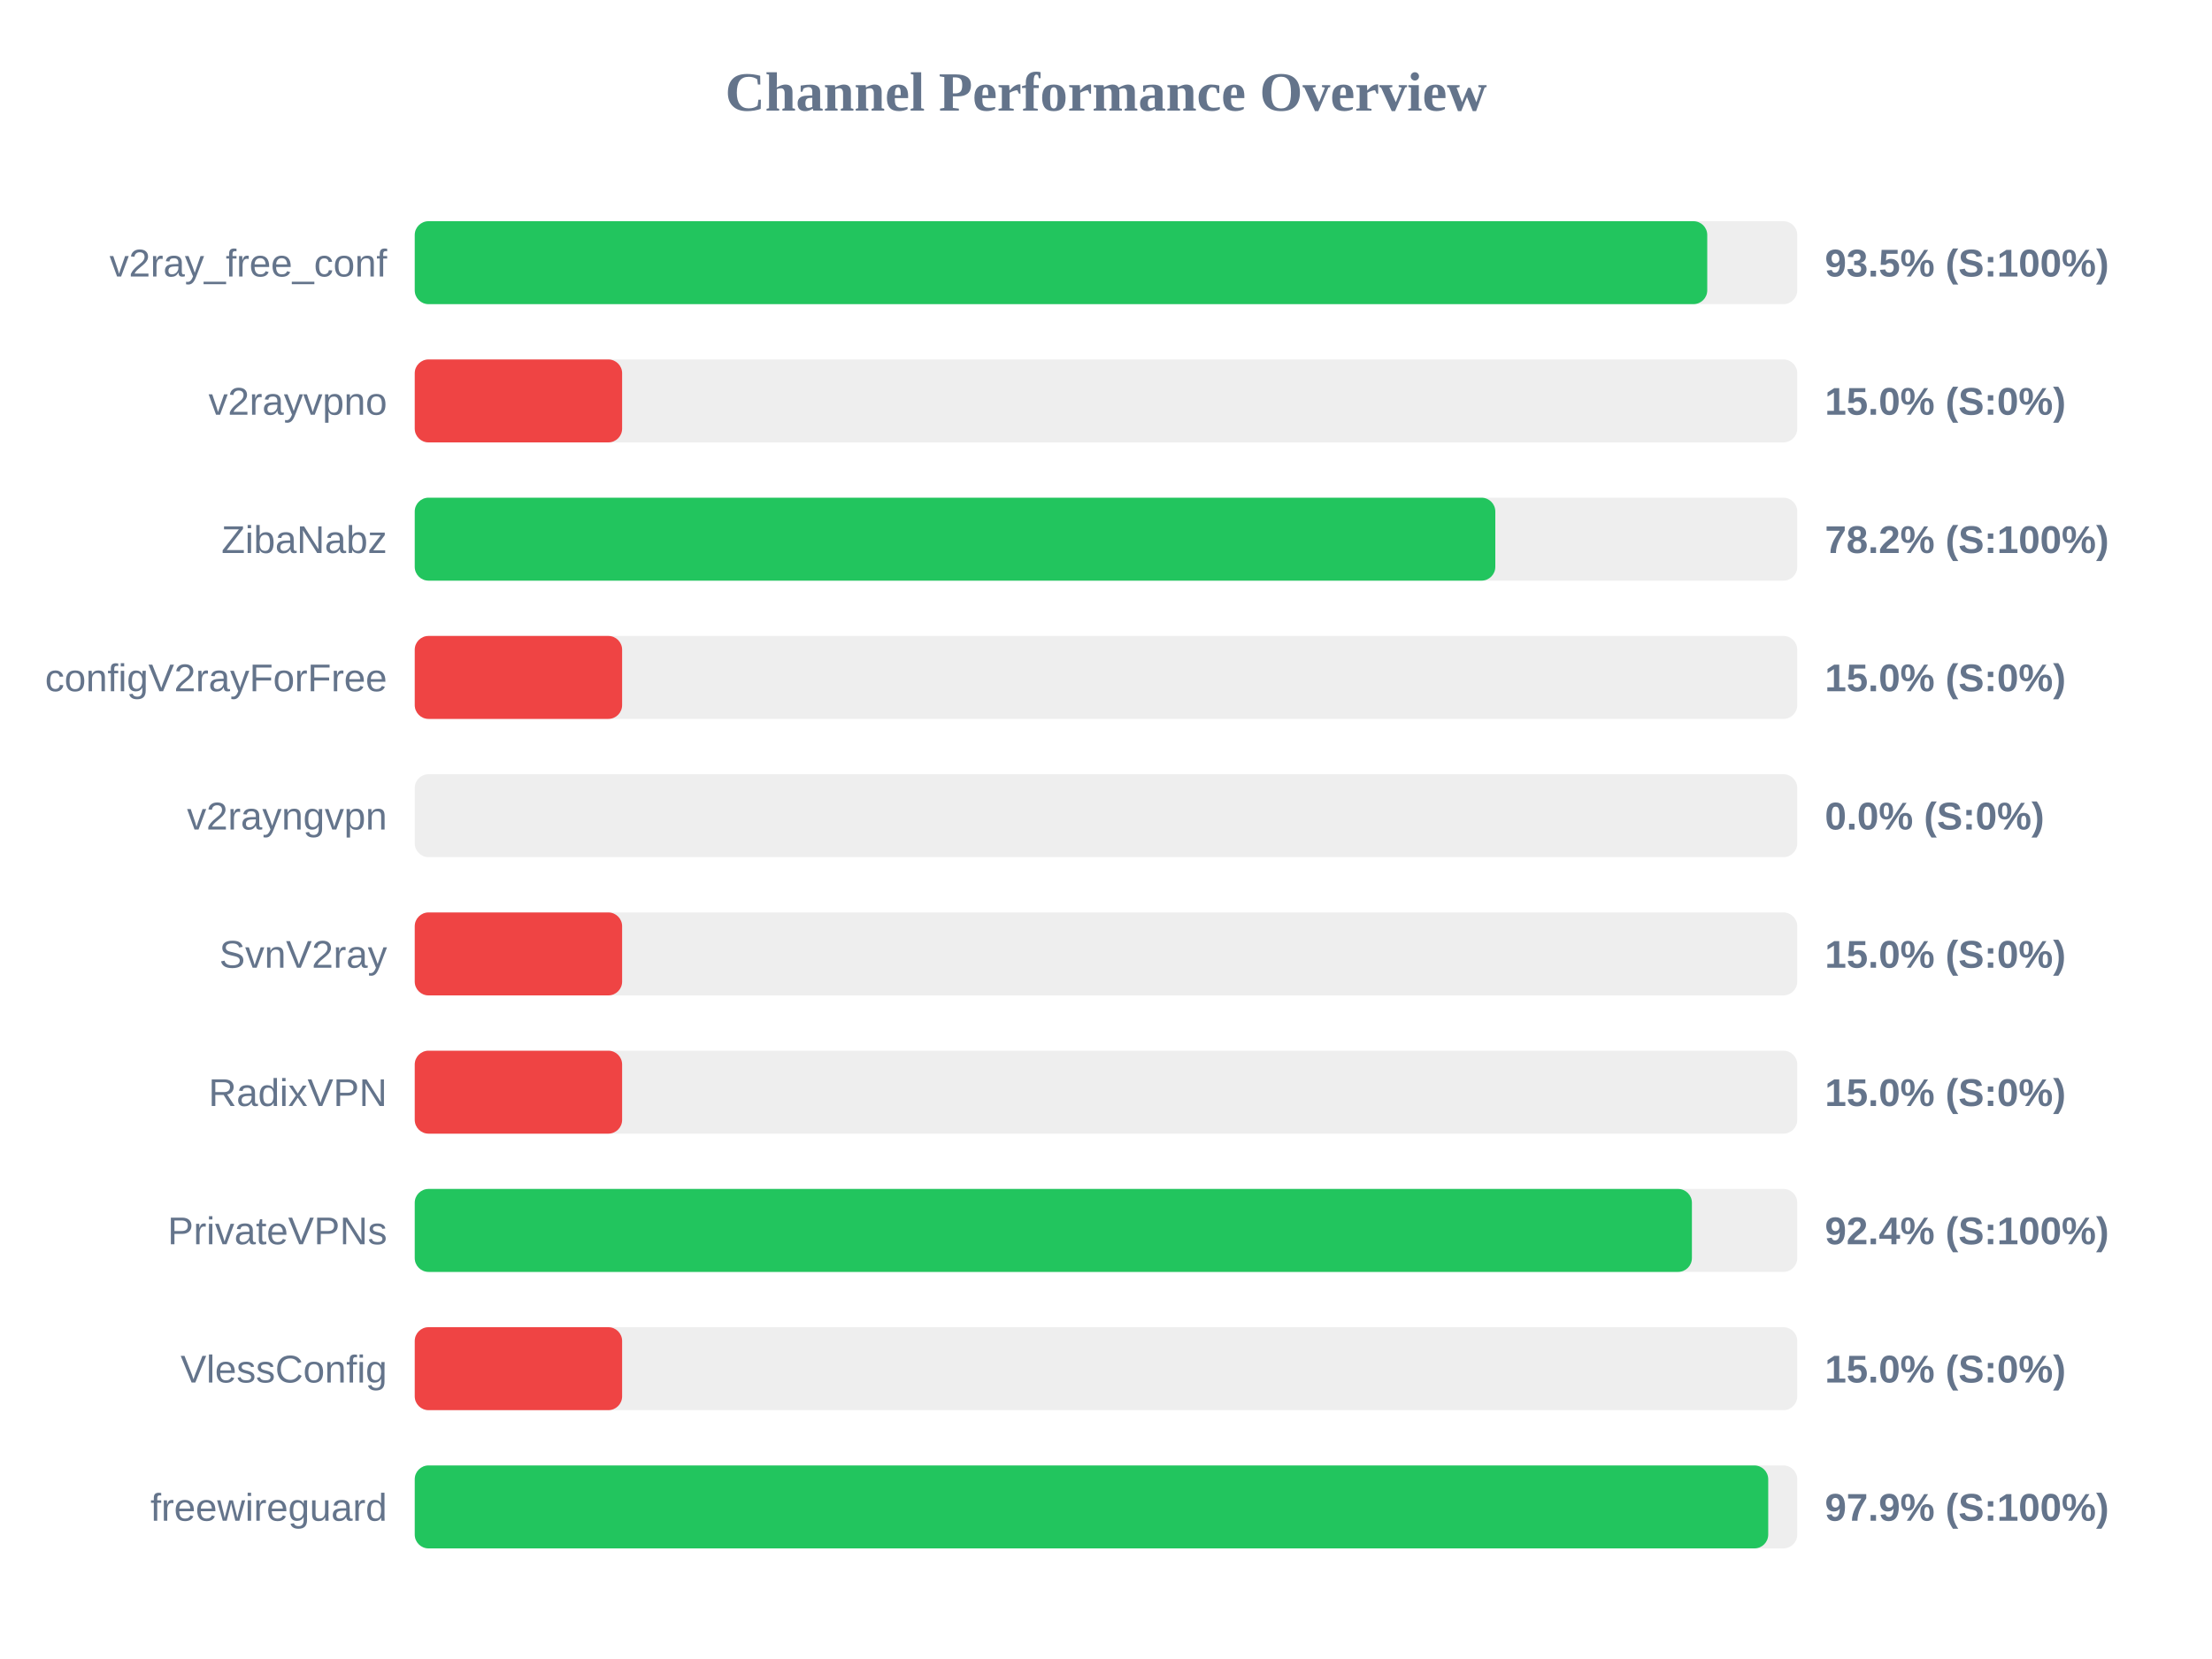
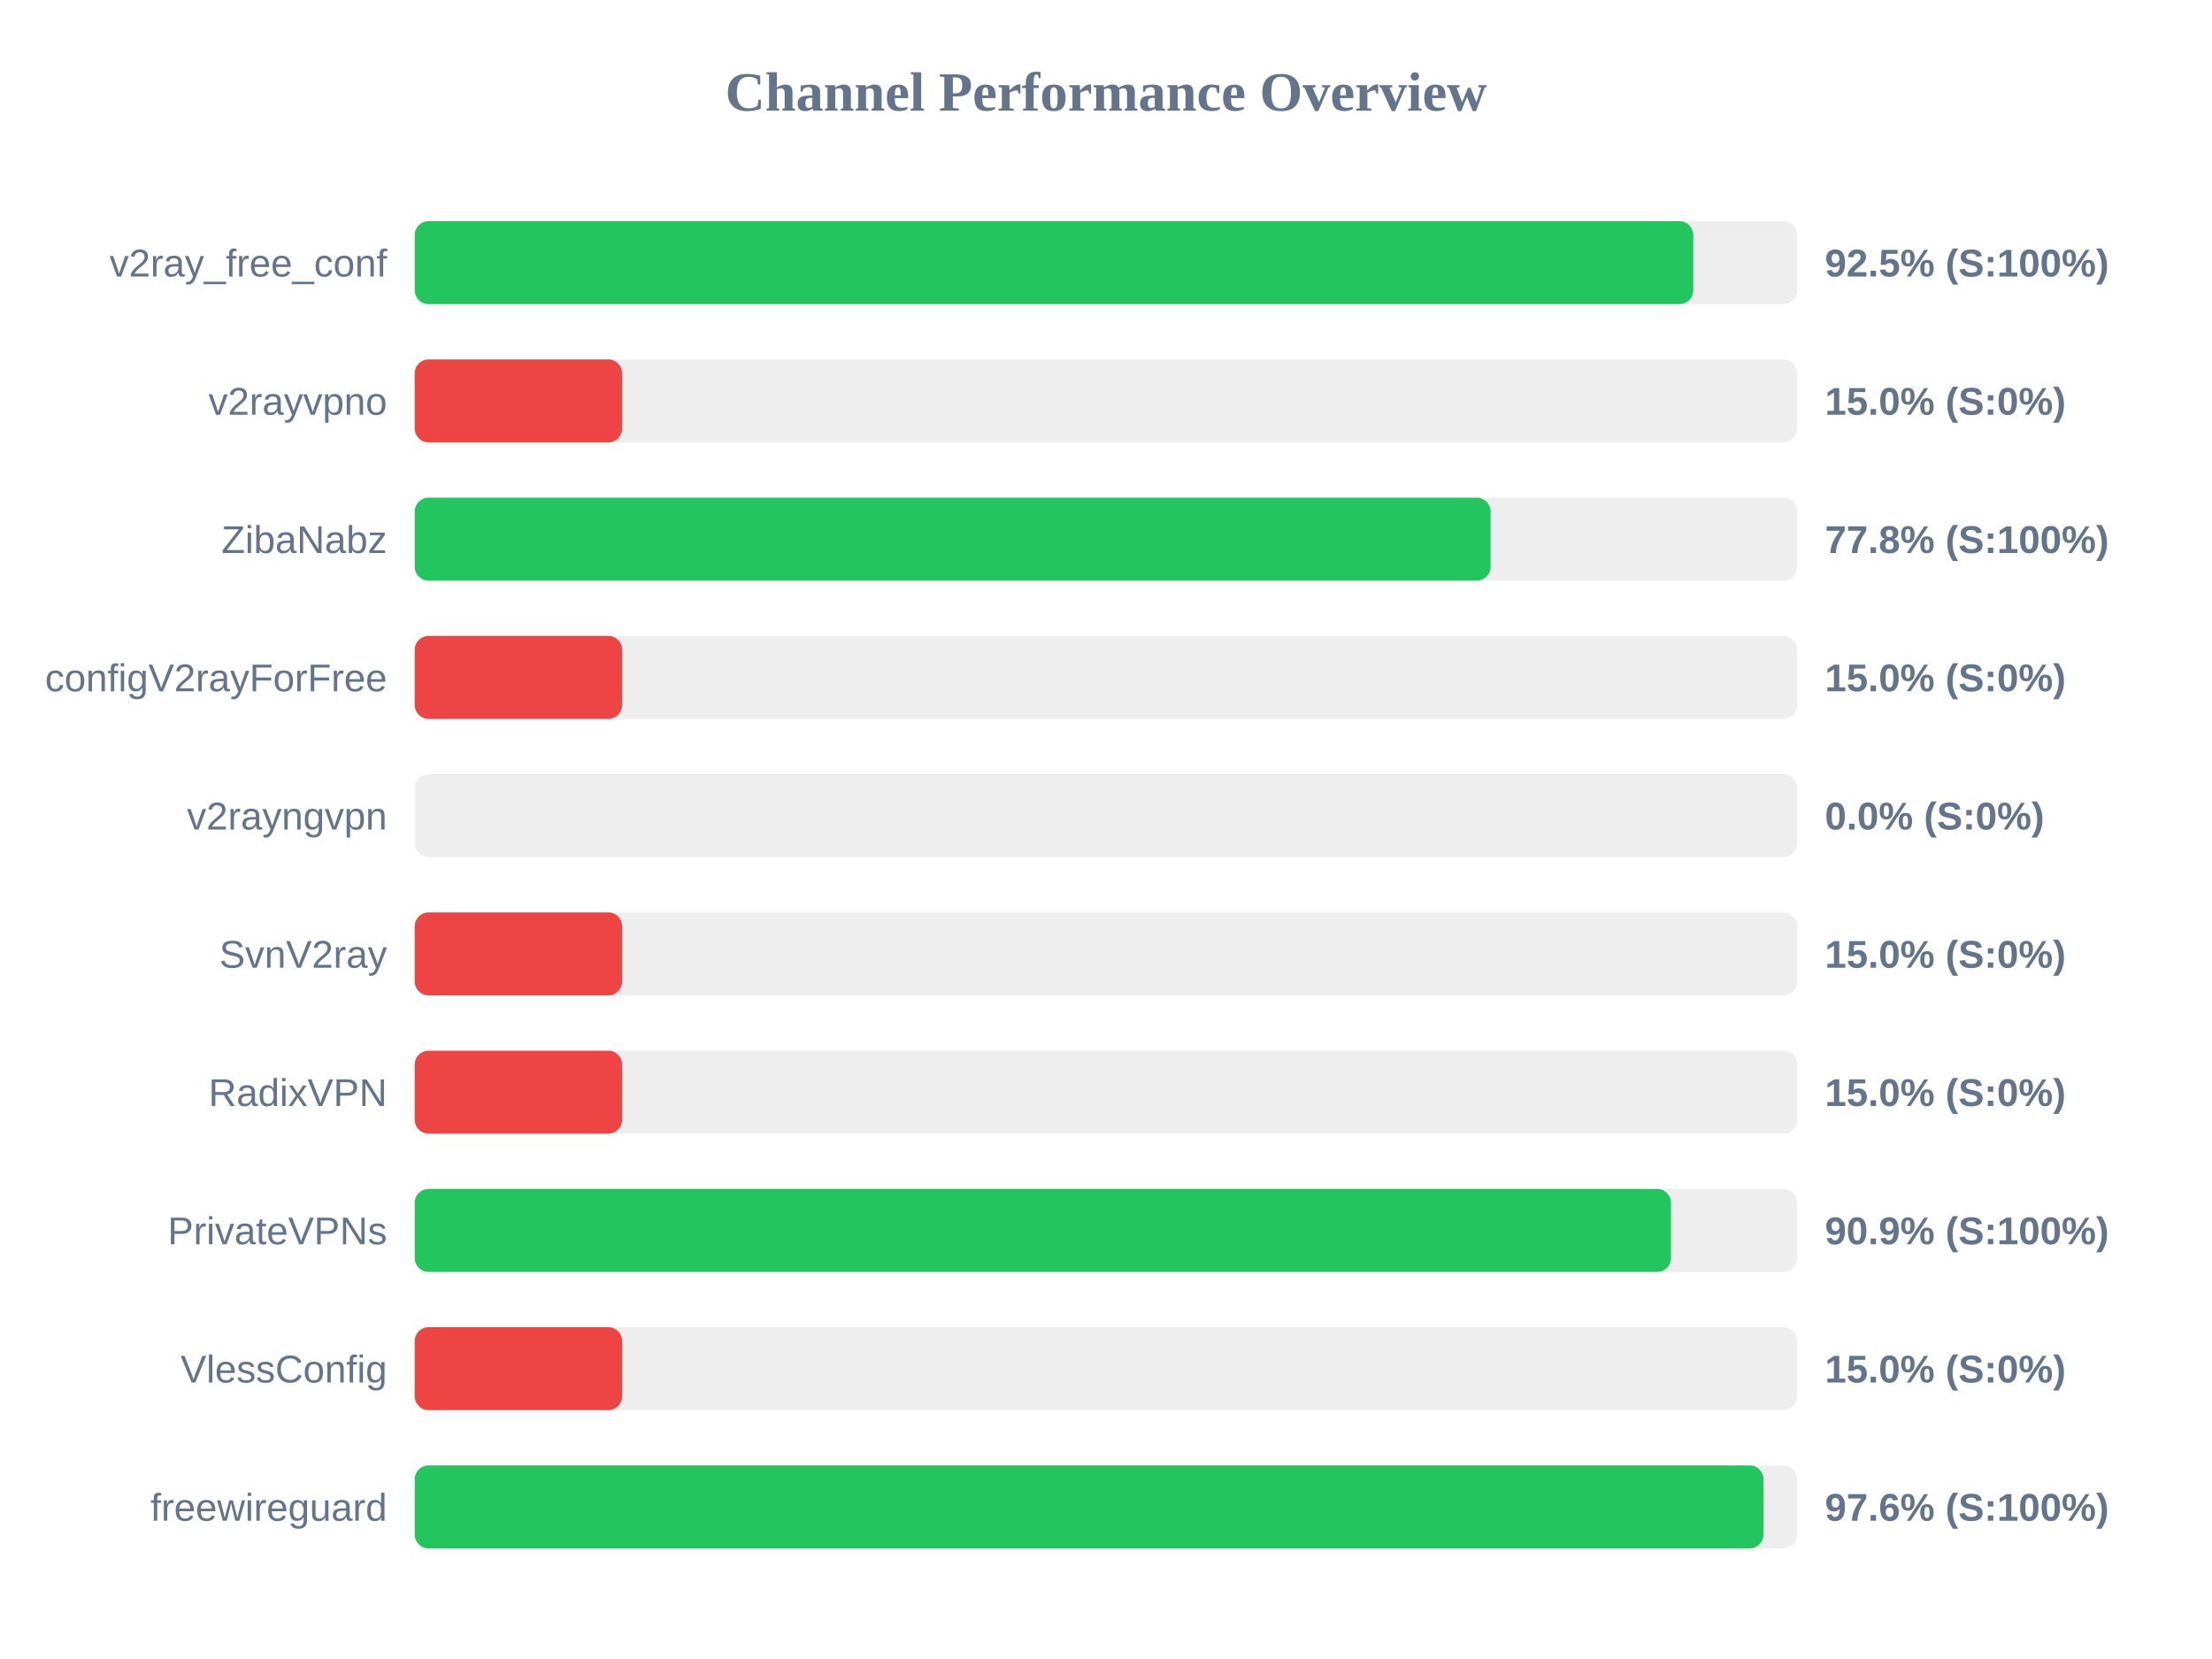
<svg xmlns="http://www.w3.org/2000/svg" width="800" height="600" version="1.1">
  <style>
        .row { font: 14px Arial; fill: #64748b; }
        .score { font: bold 14px Arial; fill: #64748b; }
    </style>
  <text x="400" y="40" text-anchor="middle" font-size="20px" font-weight="bold" fill="#64748b">Channel Performance Overview</text>
  <rect x="150" y="80" width="500" height="30" fill="#eee" rx="5" />
-   <rect x="150" y="80" width="467.45" height="30" fill="#22c55e" rx="5" />
+   <rect x="150" y="80" width="462.4" height="30" fill="#22c55e" rx="5" />
  <text x="140" y="100" text-anchor="end" class="row">v2ray_free_conf</text>
-   <text x="660" y="100" text-anchor="start" class="score">93.5% (S:100%)</text>
+   <text x="660" y="100" text-anchor="start" class="score">92.5% (S:100%)</text>
  <rect x="150" y="130" width="500" height="30" fill="#eee" rx="5" />
  <rect x="150" y="130" width="75.0" height="30" fill="#ef4444" rx="5" />
  <text x="140" y="150" text-anchor="end" class="row">v2rayvpno</text>
  <text x="660" y="150" text-anchor="start" class="score">15.0% (S:0%)</text>
  <rect x="150" y="180" width="500" height="30" fill="#eee" rx="5" />
-   <rect x="150" y="180" width="390.8" height="30" fill="#22c55e" rx="5" />
+   <rect x="150" y="180" width="389.1" height="30" fill="#22c55e" rx="5" />
  <text x="140" y="200" text-anchor="end" class="row">ZibaNabz</text>
-   <text x="660" y="200" text-anchor="start" class="score">78.2% (S:100%)</text>
+   <text x="660" y="200" text-anchor="start" class="score">77.8% (S:100%)</text>
  <rect x="150" y="230" width="500" height="30" fill="#eee" rx="5" />
  <rect x="150" y="230" width="75.0" height="30" fill="#ef4444" rx="5" />
  <text x="140" y="250" text-anchor="end" class="row">configV2rayForFree</text>
  <text x="660" y="250" text-anchor="start" class="score">15.0% (S:0%)</text>
  <rect x="150" y="280" width="500" height="30" fill="#eee" rx="5" />
  <rect x="150" y="280" width="0.0" height="30" fill="#ef4444" rx="5" />
  <text x="140" y="300" text-anchor="end" class="row">v2rayngvpn</text>
  <text x="660" y="300" text-anchor="start" class="score">0.0% (S:0%)</text>
  <rect x="150" y="330" width="500" height="30" fill="#eee" rx="5" />
  <rect x="150" y="330" width="75.0" height="30" fill="#ef4444" rx="5" />
  <text x="140" y="350" text-anchor="end" class="row">SvnV2ray</text>
  <text x="660" y="350" text-anchor="start" class="score">15.0% (S:0%)</text>
  <rect x="150" y="380" width="500" height="30" fill="#eee" rx="5" />
  <rect x="150" y="380" width="75.0" height="30" fill="#ef4444" rx="5" />
  <text x="140" y="400" text-anchor="end" class="row">RadixVPN</text>
  <text x="660" y="400" text-anchor="start" class="score">15.0% (S:0%)</text>
  <rect x="150" y="430" width="500" height="30" fill="#eee" rx="5" />
-   <rect x="150" y="430" width="461.9" height="30" fill="#22c55e" rx="5" />
+   <rect x="150" y="430" width="454.35" height="30" fill="#22c55e" rx="5" />
  <text x="140" y="450" text-anchor="end" class="row">PrivateVPNs</text>
-   <text x="660" y="450" text-anchor="start" class="score">92.4% (S:100%)</text>
+   <text x="660" y="450" text-anchor="start" class="score">90.9% (S:100%)</text>
  <rect x="150" y="480" width="500" height="30" fill="#eee" rx="5" />
  <rect x="150" y="480" width="75.0" height="30" fill="#ef4444" rx="5" />
  <text x="140" y="500" text-anchor="end" class="row">VlessConfig</text>
  <text x="660" y="500" text-anchor="start" class="score">15.0% (S:0%)</text>
  <rect x="150" y="530" width="500" height="30" fill="#eee" rx="5" />
-   <rect x="150" y="530" width="489.5" height="30" fill="#22c55e" rx="5" />
+   <rect x="150" y="530" width="487.8" height="30" fill="#22c55e" rx="5" />
  <text x="140" y="550" text-anchor="end" class="row">freewireguard</text>
-   <text x="660" y="550" text-anchor="start" class="score">97.9% (S:100%)</text>
+   <text x="660" y="550" text-anchor="start" class="score">97.6% (S:100%)</text>
</svg>
